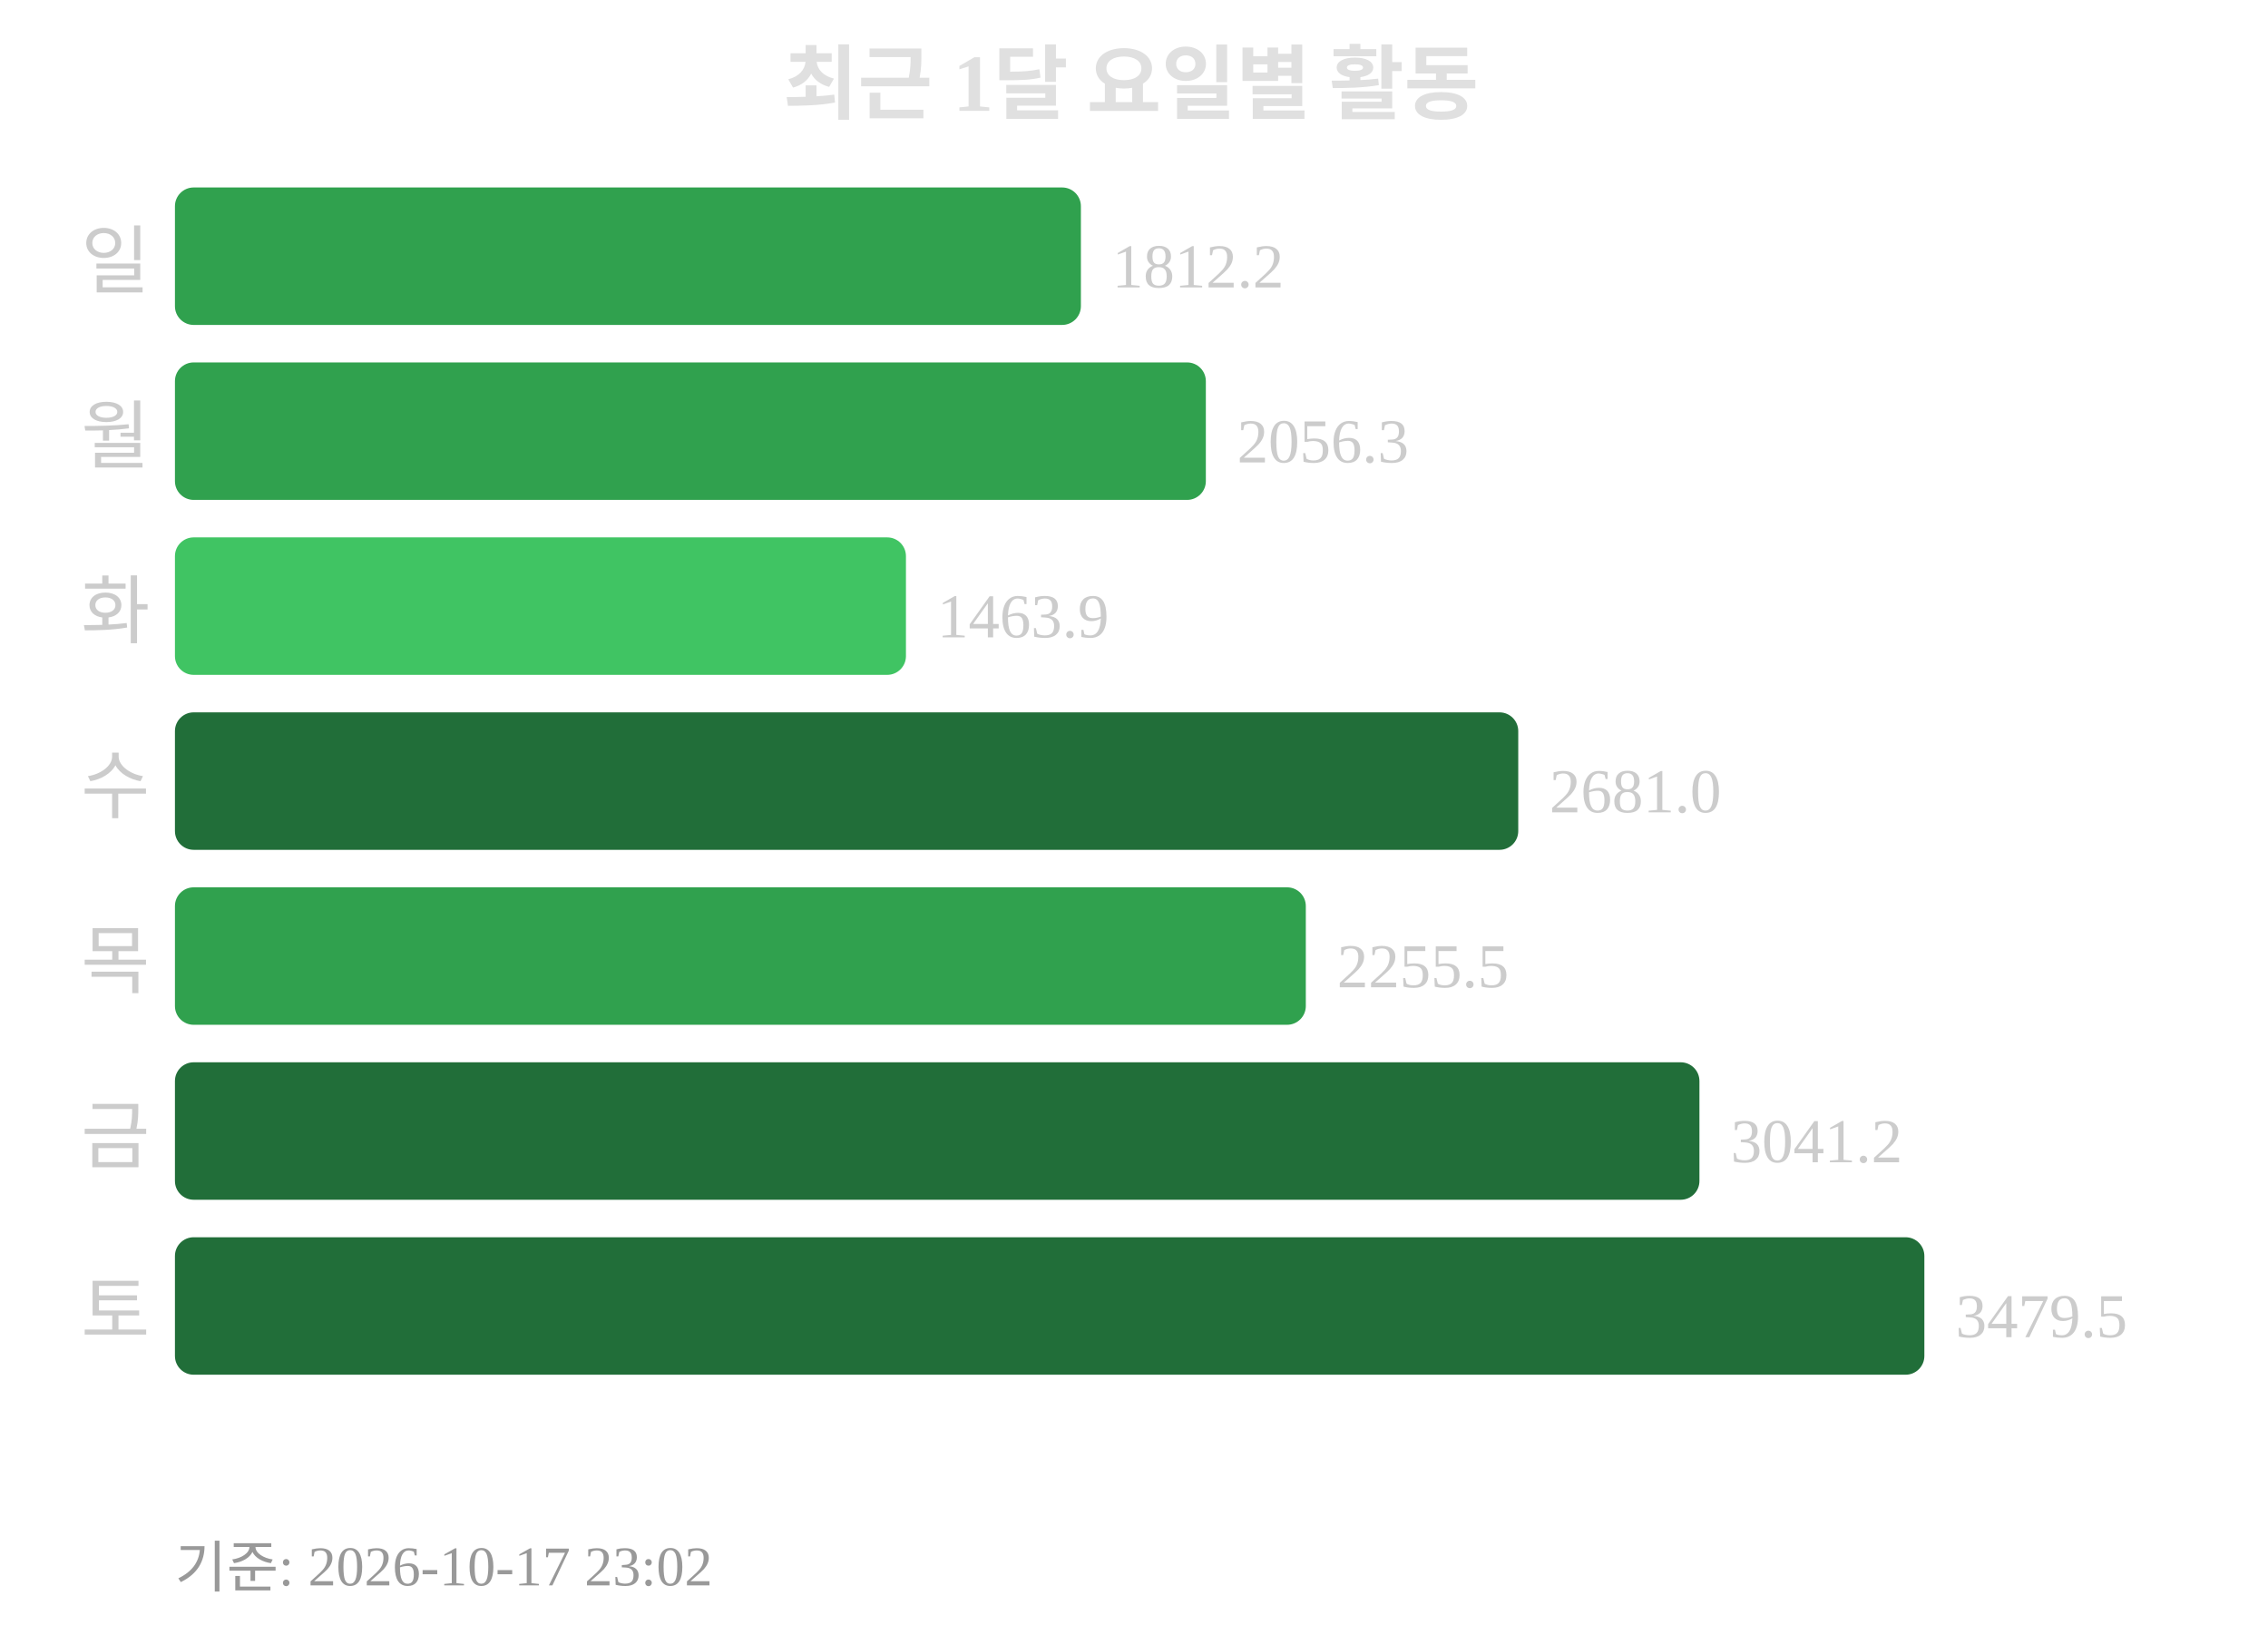
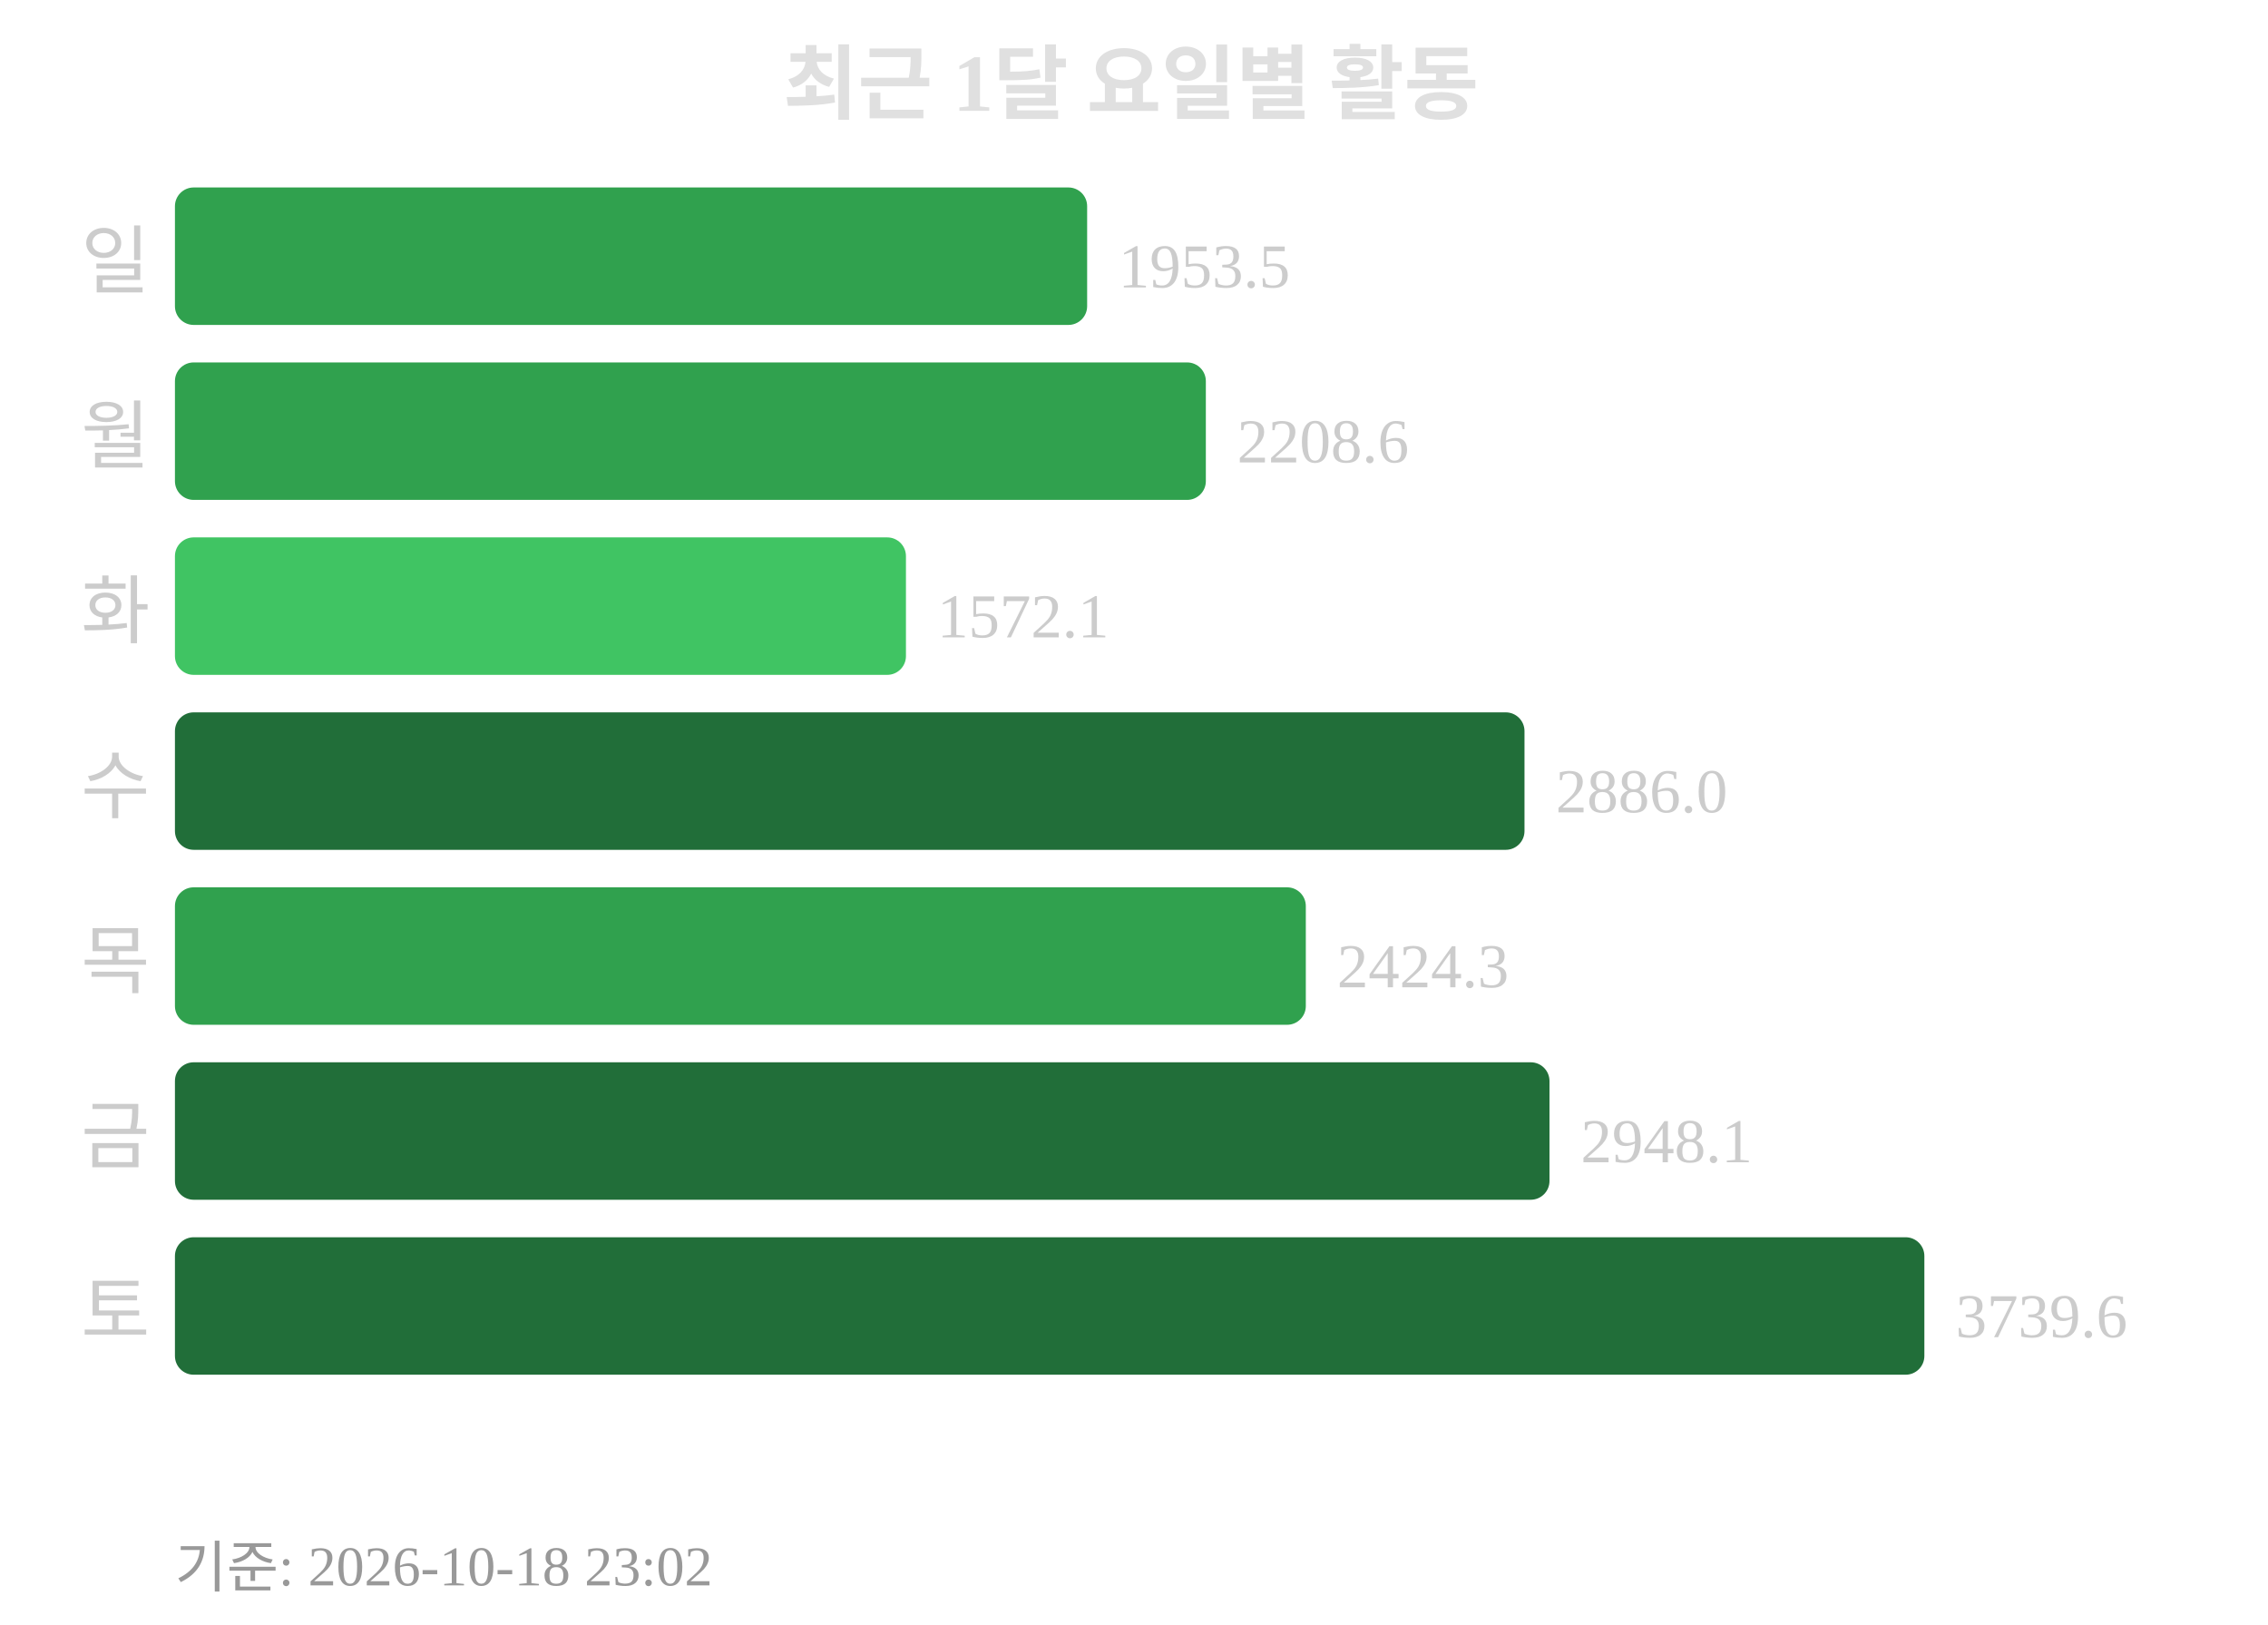
<svg xmlns="http://www.w3.org/2000/svg" width="363" height="260">
  <text x="181" y="18" text-anchor="middle" font-size="13" font-weight="bold" fill="#e0e0e0">최근 1달 요일별 활동</text>
  <text x="24" y="46" text-anchor="end" font-size="12" fill="#cccccc">일</text>
-   <rect x="28" y="30" width="145" height="22" rx="3" fill="#30a14e" />
-   <text x="178" y="46" font-size="10" fill="#cccccc">1812.2</text>
+   <rect x="28" y="30" width="146" height="22" rx="3" fill="#30a14e" />
+   <text x="179" y="46" font-size="10" fill="#cccccc">1953.5</text>
  <text x="24" y="74" text-anchor="end" font-size="12" fill="#cccccc">월</text>
  <rect x="28" y="58" width="165" height="22" rx="3" fill="#30a14e" />
-   <text x="198" y="74" font-size="10" fill="#cccccc">2056.3</text>
+   <text x="198" y="74" font-size="10" fill="#cccccc">2208.6</text>
  <text x="24" y="102" text-anchor="end" font-size="12" fill="#cccccc">화</text>
  <rect x="28" y="86" width="117" height="22" rx="3" fill="#40c463" />
-   <text x="150" y="102" font-size="10" fill="#cccccc">1463.9</text>
+   <text x="150" y="102" font-size="10" fill="#cccccc">1572.1</text>
  <text x="24" y="130" text-anchor="end" font-size="12" fill="#cccccc">수</text>
-   <rect x="28" y="114" width="215" height="22" rx="3" fill="#216e39" />
-   <text x="248" y="130" font-size="10" fill="#cccccc">2681.0</text>
+   <rect x="28" y="114" width="216" height="22" rx="3" fill="#216e39" />
+   <text x="249" y="130" font-size="10" fill="#cccccc">2886.0</text>
  <text x="24" y="158" text-anchor="end" font-size="12" fill="#cccccc">목</text>
  <rect x="28" y="142" width="181" height="22" rx="3" fill="#30a14e" />
-   <text x="214" y="158" font-size="10" fill="#cccccc">2255.5</text>
+   <text x="214" y="158" font-size="10" fill="#cccccc">2424.3</text>
  <text x="24" y="186" text-anchor="end" font-size="12" fill="#cccccc">금</text>
-   <rect x="28" y="170" width="244" height="22" rx="3" fill="#216e39" />
-   <text x="277" y="186" font-size="10" fill="#cccccc">3041.2</text>
+   <rect x="28" y="170" width="220" height="22" rx="3" fill="#216e39" />
+   <text x="253" y="186" font-size="10" fill="#cccccc">2948.1</text>
  <text x="24" y="214" text-anchor="end" font-size="12" fill="#cccccc">토</text>
  <rect x="28" y="198" width="280" height="22" rx="3" fill="#216e39" />
-   <text x="313" y="214" font-size="10" fill="#cccccc">3479.5</text>
-   <text x="28" y="254" font-size="9" fill="#999999">기준: 2026-10-17 23:02</text>
+   <text x="313" y="214" font-size="10" fill="#cccccc">3739.6</text>
+   <text x="28" y="254" font-size="9" fill="#999999">기준: 2026-10-18 23:02</text>
</svg>
